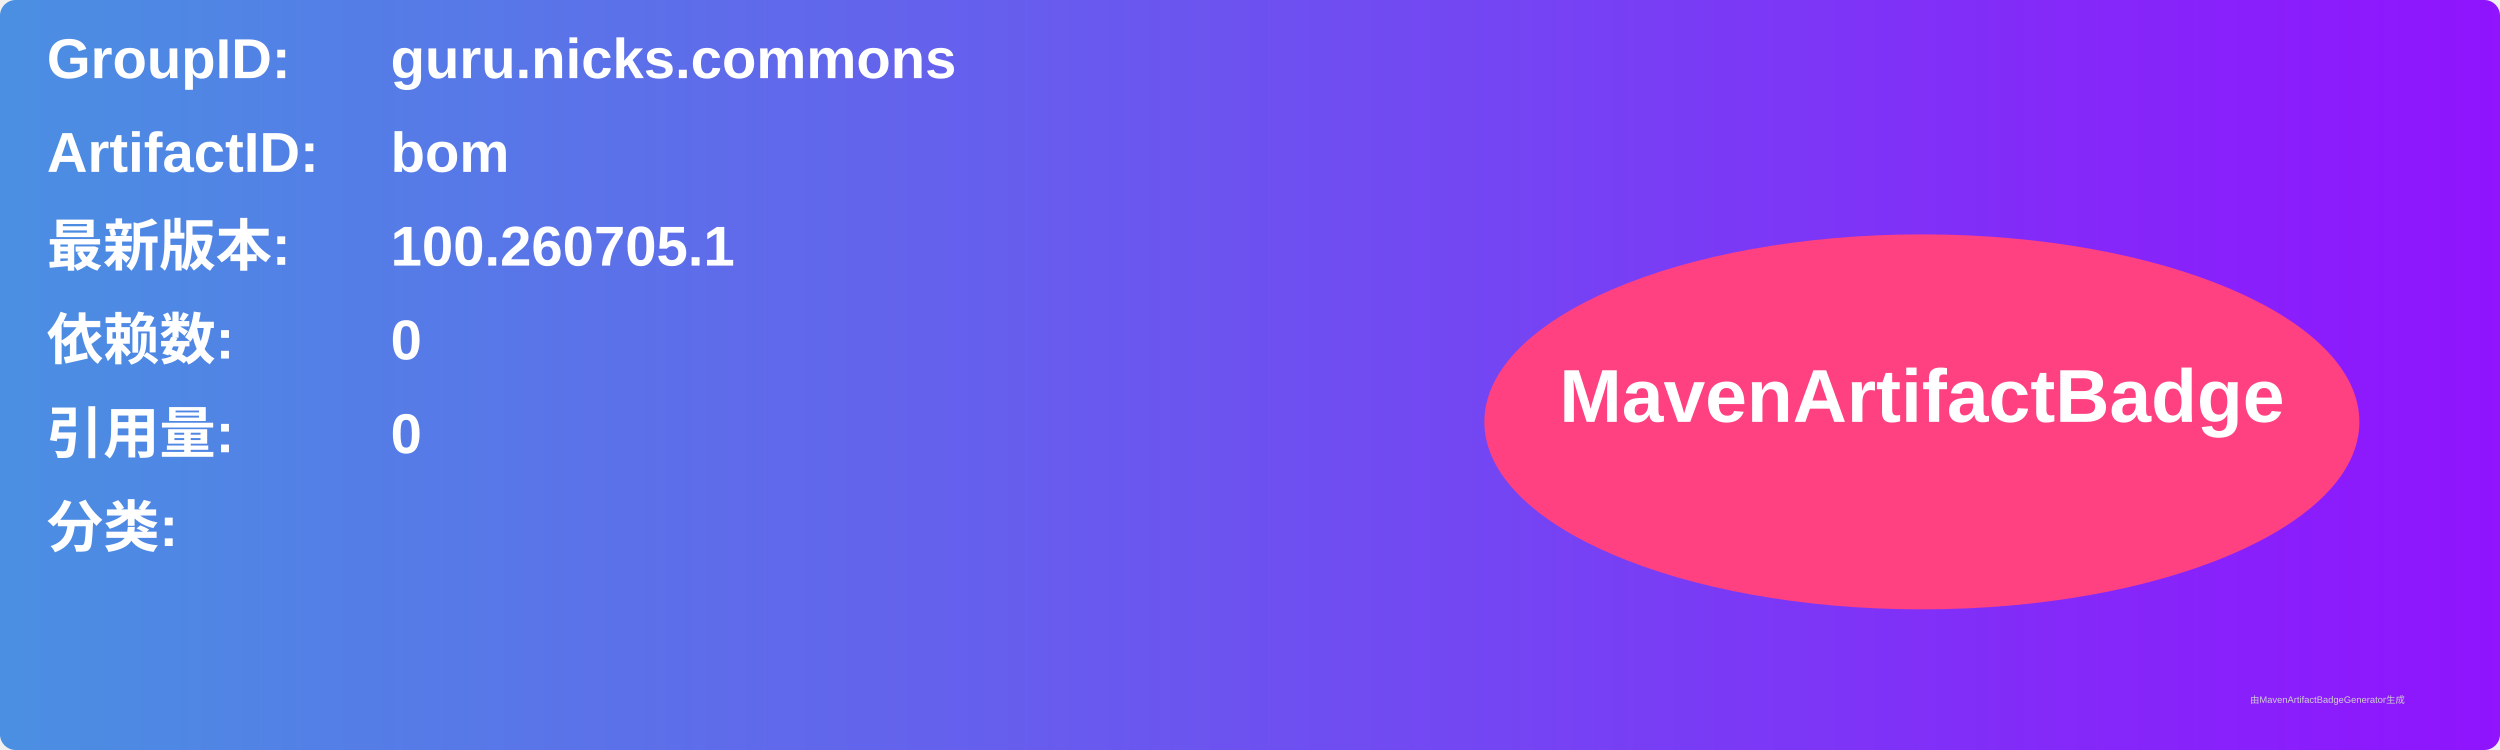
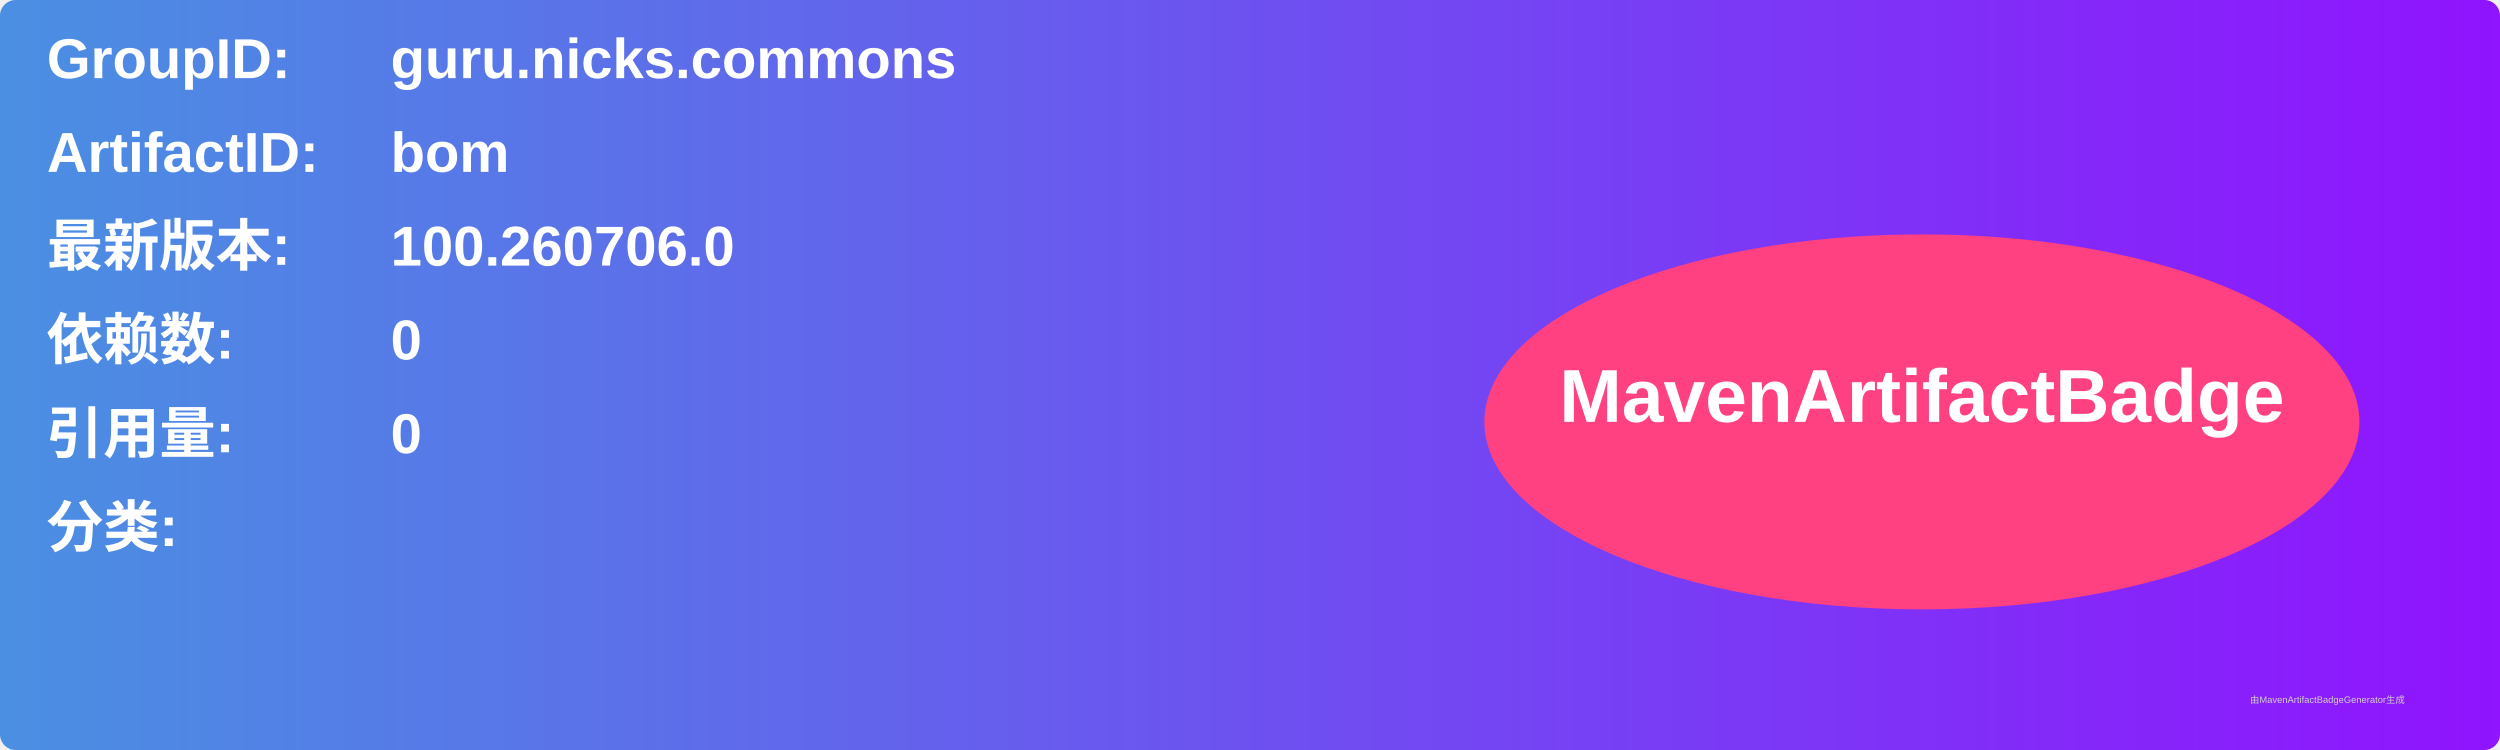
<svg xmlns="http://www.w3.org/2000/svg" width="800" height="240" viewBox="0 0 800 240">
  <linearGradient id="grad" x1="0%" y1="0%" x2="100%" y2="0%">
    <stop offset="0%" stop-color="#4a90e2" />
    <stop offset="100%" stop-color="#9013fe" />
  </linearGradient>
  <rect width="100%" height="100%" rx="5" ry="5" fill="url(#grad)" />
  <g transform="translate(15, 15)">
    <text x="0" y="10" font-family="Arial" font-size="18" fill="white" font-weight="bold" width="260">GroupID:</text>
    <text x="110" y="10" font-family="Arial" font-size="18" fill="white" font-weight="bold" width="460">guru.nicks.commons</text>
    <text x="0" y="40" font-family="Arial" font-size="18" fill="white" font-weight="bold" width="260">ArtifactID:</text>
    <text x="110" y="40" font-family="Arial" font-size="18" fill="white" font-weight="bold" width="460">bom</text>
    <text x="0" y="70" font-family="Arial" font-size="18" fill="white" font-weight="bold">最新版本:</text>
    <text x="110" y="70" font-family="Arial" font-size="18" fill="white" font-weight="bold">
-       <tspan font-weight="bold">100.260705.1</tspan>
+       <tspan font-weight="bold">100.260706.0</tspan>
    </text>
    <text x="0" y="100" font-family="Arial" font-size="18" fill="white" font-weight="bold">依赖数: </text>
    <text x="110" y="100" font-family="Arial" font-size="18" fill="white">
      <tspan font-weight="bold">0</tspan>
    </text>
    <text x="0" y="130" font-family="Arial" font-size="18" fill="white" font-weight="bold">引用量: </text>
    <text x="110" y="130" font-family="Arial" font-size="18" fill="white">
      <tspan font-weight="bold">0</tspan>
    </text>
    <text x="0" y="160" font-family="Arial" font-size="18" fill="white" font-weight="bold">分类:</text>
    <text x="10" y="190" font-family="Arial" font-size="10" fill="white">
      <tspan font-weight="bold" />
    </text>
    <ellipse cx="600" cy="120" rx="140" ry="60" fill="#ff4081" />
    <text x="600" y="120" text-anchor="middle" font-family="Arial" font-size="24" fill="white" font-weight="bold">MavenArtifactBadge</text>
  </g>
  <text x="720" y="225" font-family="Arial" font-size="3" fill="#d0d0d0">由MavenArtifactBadgeGenerator生成</text>
</svg>
